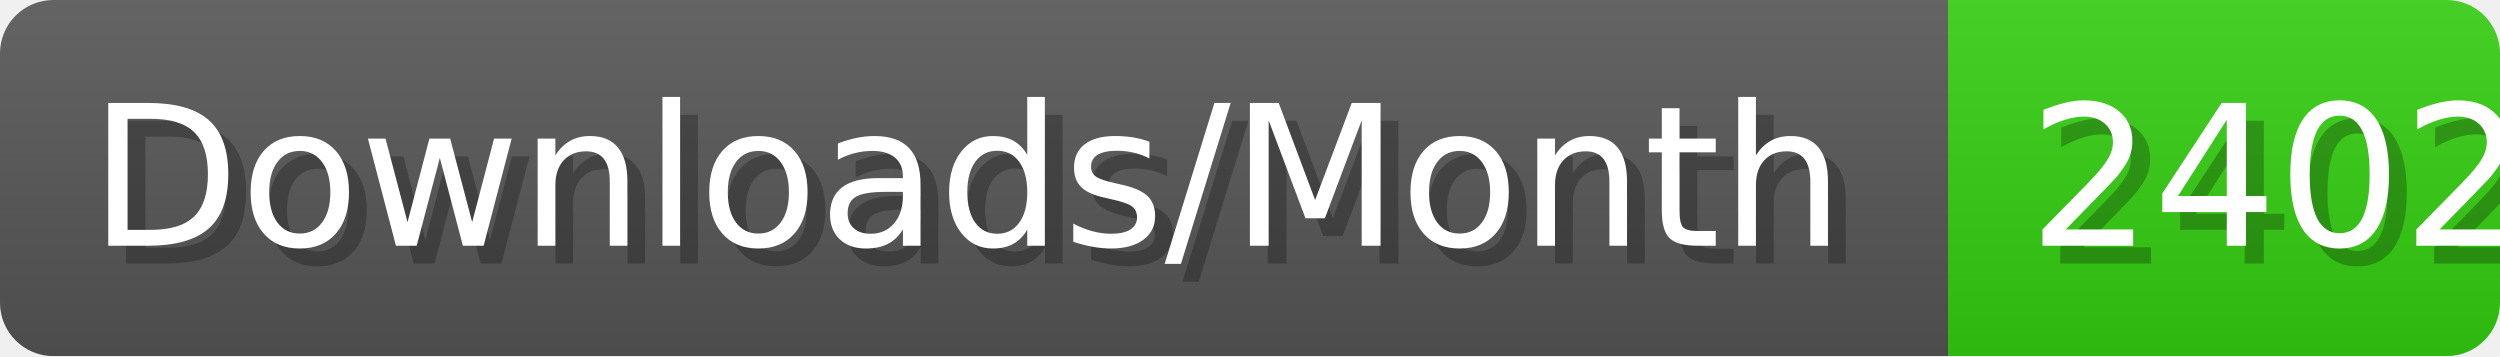
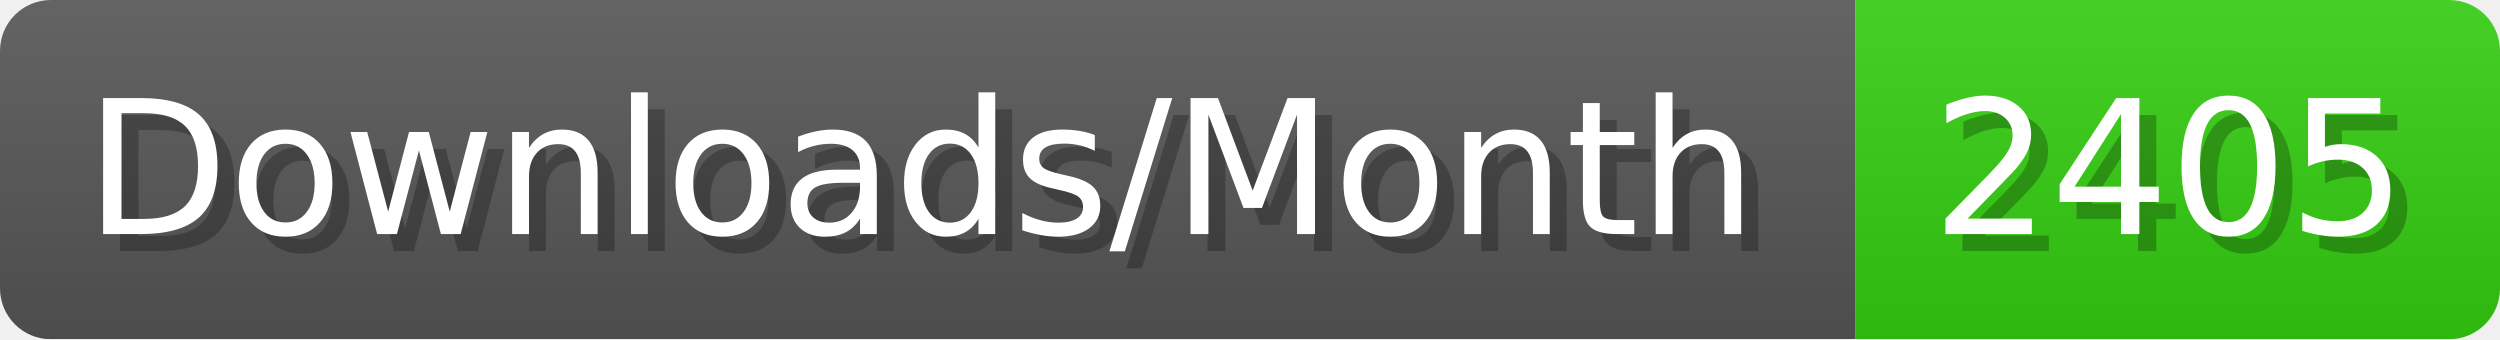
- <svg xmlns="http://www.w3.org/2000/svg" width="140.4" height="20" viewBox="0 0 1404 200" role="img" aria-label="Downloads/Month: 2402">
+ <svg xmlns="http://www.w3.org/2000/svg" width="147.4" height="20" viewBox="0 0 1474 200" role="img" aria-label="Downloads/Month: 2405">
  <linearGradient id="YlXUI" x2="0" y2="100%">
    <stop offset="0" stop-opacity=".1" stop-color="#EEE" />
    <stop offset="1" stop-opacity=".1" />
  </linearGradient>
  <mask id="JHhop">
-     <rect width="1404" height="200" rx="30" fill="#FFF" />
+     <rect width="1474" height="200" rx="30" fill="#FFF" />
  </mask>
  <g mask="url(#JHhop)">
    <rect width="1094" height="200" fill="#555" />
-     <rect width="310" height="200" fill="#3C1" x="1094" />
-     <rect width="1404" height="200" fill="url(#YlXUI)" />
+     <rect width="380" height="200" fill="#3C1" x="1094" />
+     <rect width="1474" height="200" fill="url(#YlXUI)" />
  </g>
  <g aria-hidden="true" fill="#fff" text-anchor="start" font-family="Verdana,DejaVu Sans,sans-serif" font-size="110">
    <text x="60" y="148" textLength="994" fill="#000" opacity="0.25">Downloads/Month</text>
    <text x="50" y="138" textLength="994">Downloads/Month</text>
-     <text x="1149" y="148" textLength="210" fill="#000" opacity="0.25">2402</text>
-     <text x="1139" y="138" textLength="210">2402</text>
+     <text x="1149" y="148" textLength="280" fill="#000" opacity="0.25">2405</text>
+     <text x="1139" y="138" textLength="280">2405</text>
  </g>
</svg>
